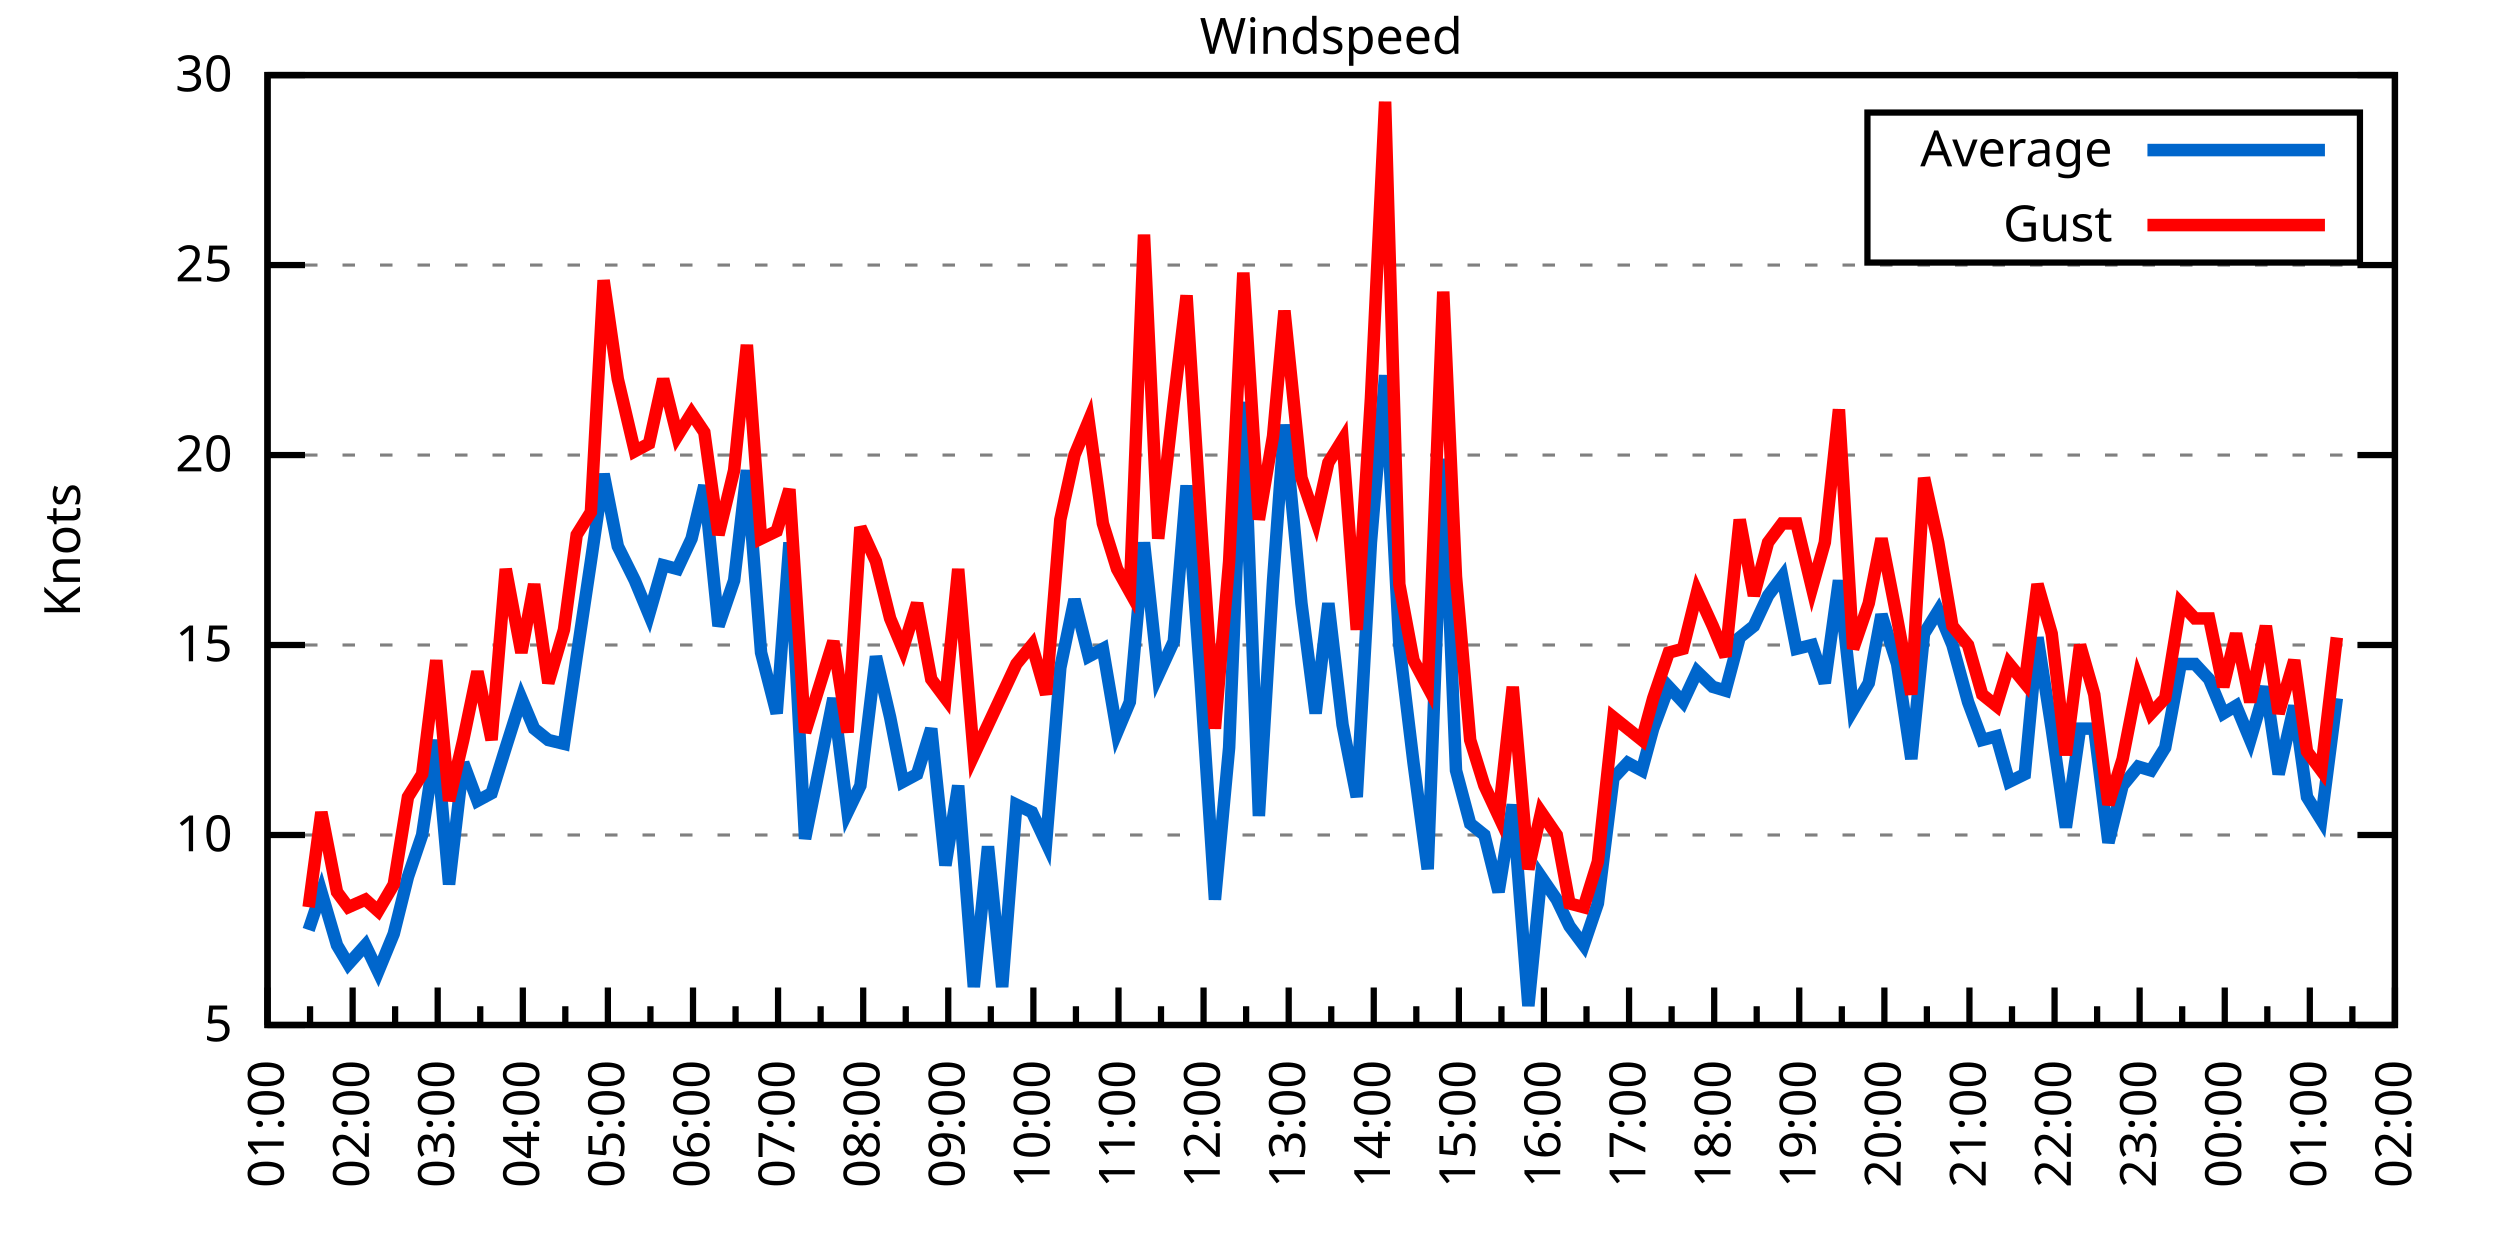
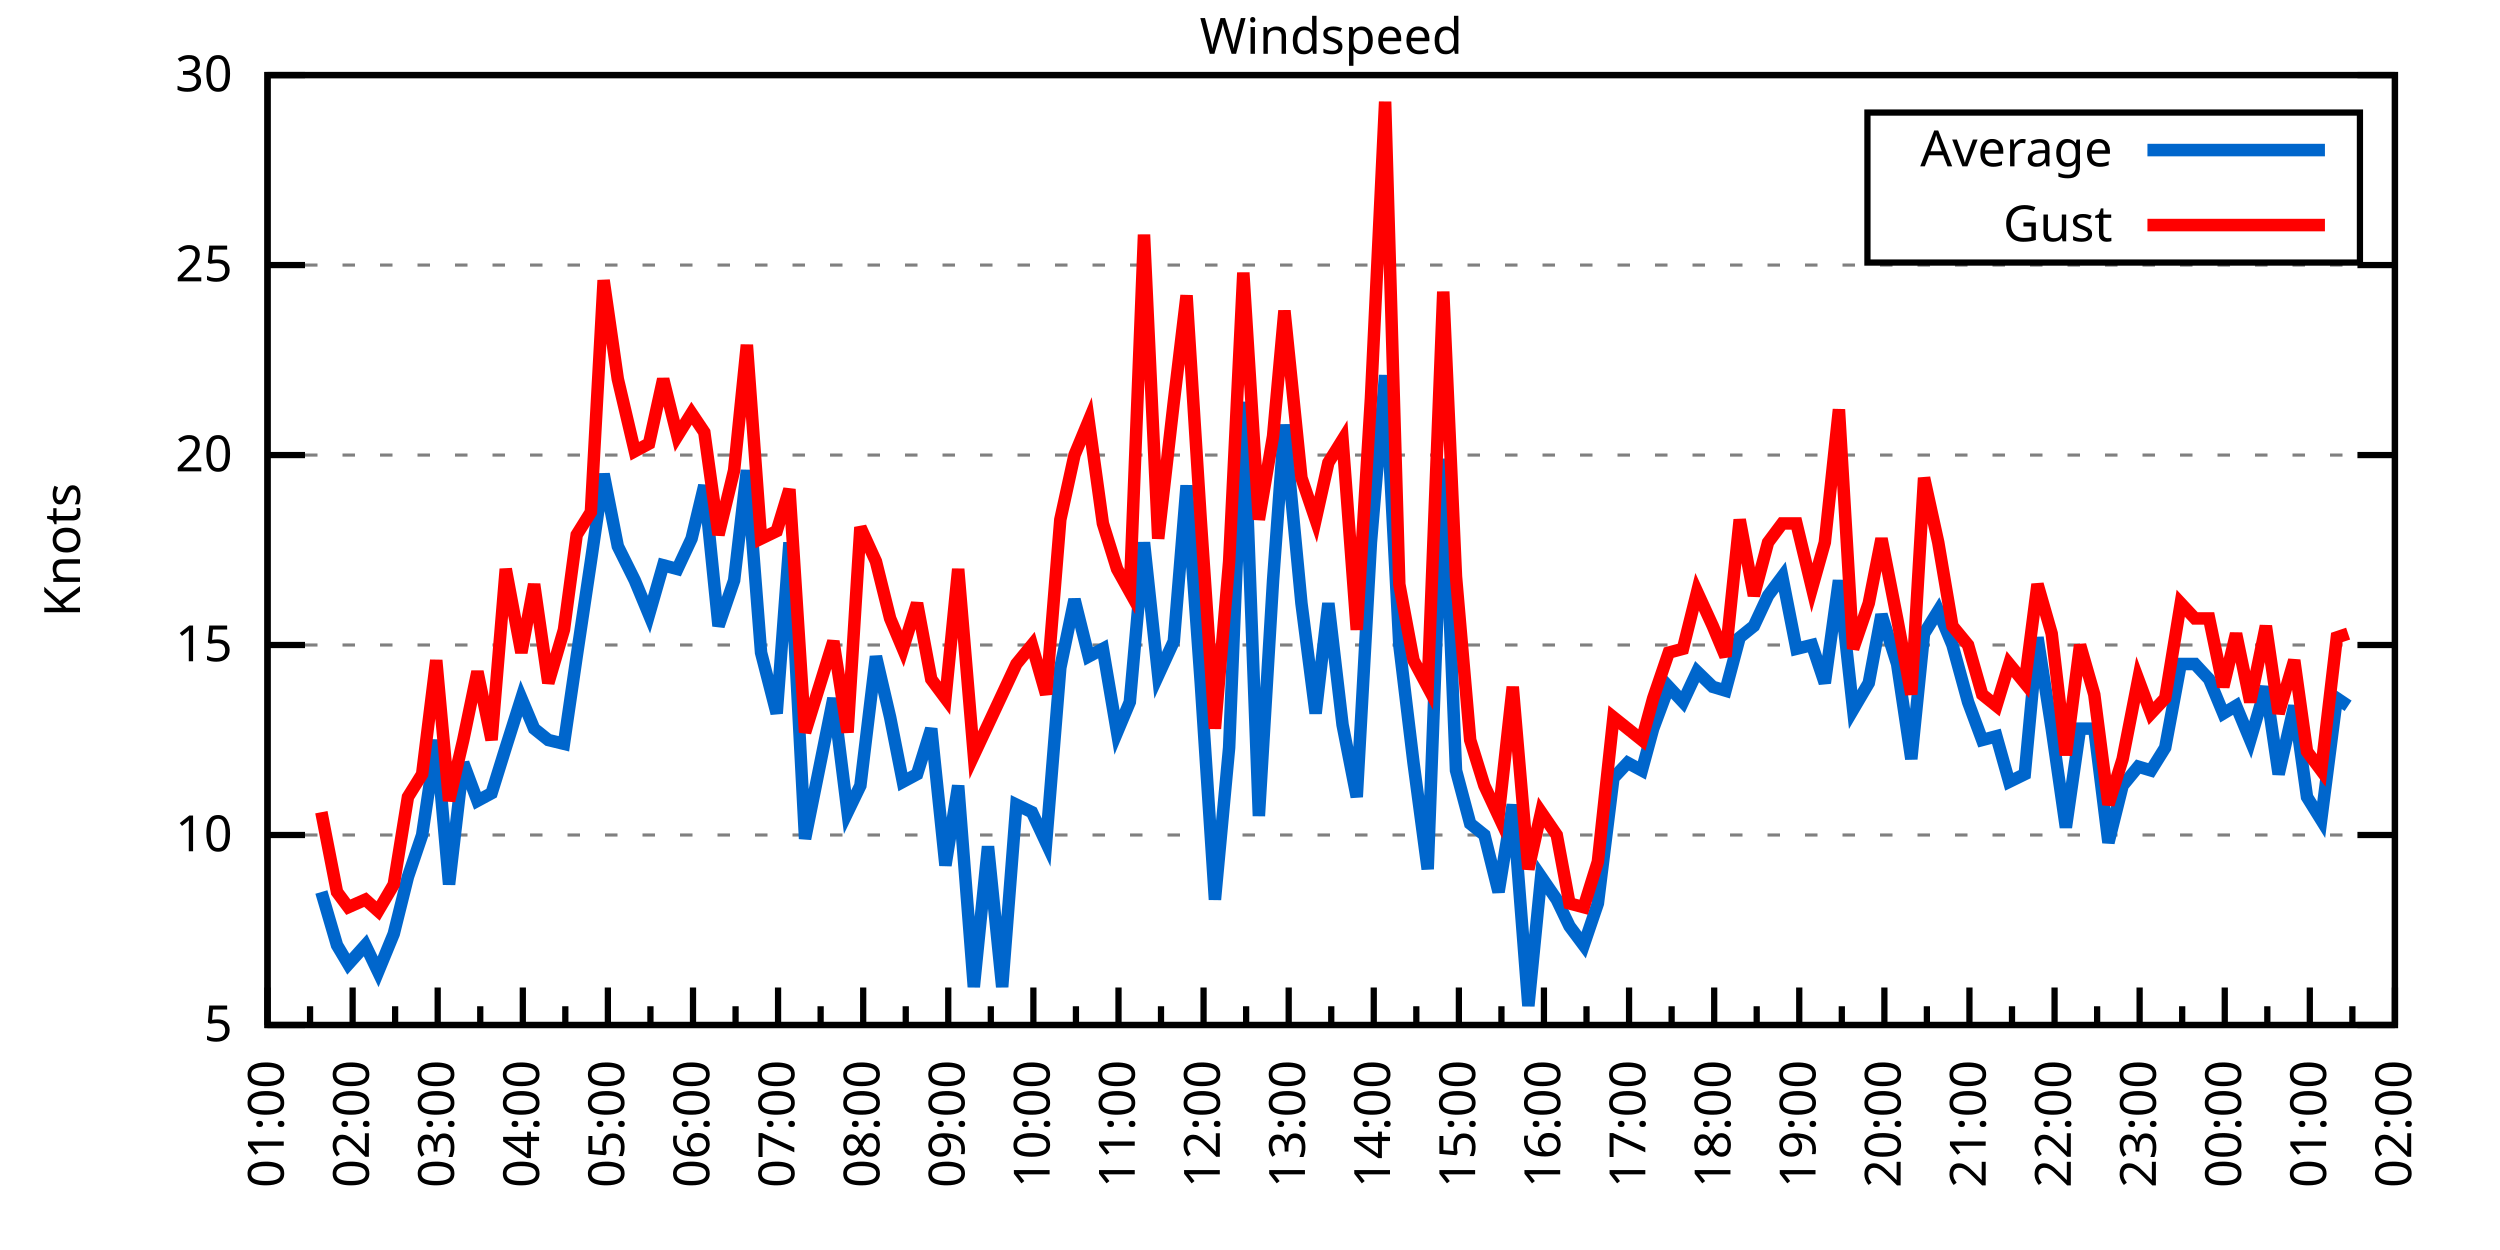
<svg xmlns="http://www.w3.org/2000/svg" xmlns:xlink="http://www.w3.org/1999/xlink" width="400" height="200" viewBox="0 0 400 200">
  <g id="gnuplot_canvas">
    <rect x="0" y="0" width="400" height="200" fill="none" />
    <defs>
      <circle id="gpDot" r="0.5" stroke-width="0.5" stroke="currentColor" />
      <path id="gpPt0" stroke-width="0.333" stroke="currentColor" d="M-1,0 h2 M0,-1 v2" />
      <path id="gpPt1" stroke-width="0.333" stroke="currentColor" d="M-1,-1 L1,1 M1,-1 L-1,1" />
      <path id="gpPt2" stroke-width="0.333" stroke="currentColor" d="M-1,0 L1,0 M0,-1 L0,1 M-1,-1 L1,1 M-1,1 L1,-1" />
      <rect id="gpPt3" stroke-width="0.333" stroke="currentColor" x="-1" y="-1" width="2" height="2" />
      <rect id="gpPt4" stroke-width="0.333" stroke="currentColor" fill="currentColor" x="-1" y="-1" width="2" height="2" />
      <circle id="gpPt5" stroke-width="0.333" stroke="currentColor" cx="0" cy="0" r="1" />
      <use xlink:href="#gpPt5" id="gpPt6" fill="currentColor" stroke="none" />
      <path id="gpPt7" stroke-width="0.333" stroke="currentColor" d="M0,-1.33 L-1.33,0.67 L1.33,0.67 z" />
      <use xlink:href="#gpPt7" id="gpPt8" fill="currentColor" stroke="none" />
      <use xlink:href="#gpPt7" id="gpPt9" stroke="currentColor" transform="rotate(180)" />
      <use xlink:href="#gpPt9" id="gpPt10" fill="currentColor" stroke="none" />
      <use xlink:href="#gpPt3" id="gpPt11" stroke="currentColor" transform="rotate(45)" />
      <use xlink:href="#gpPt11" id="gpPt12" fill="currentColor" stroke="none" />
      <path id="gpPt13" stroke-width="0.333" stroke="currentColor" d="M0,1.330 L1.265,0.411 L0.782,-1.067 L-0.782,-1.076 L-1.265,0.411 z" />
      <use xlink:href="#gpPt13" id="gpPt14" fill="currentColor" stroke="none" />
      <filter id="textbox" filterUnits="objectBoundingBox" x="0" y="0" height="1" width="1">
        <feFlood flood-color="white" flood-opacity="1" result="bgnd" />
        <feComposite in="SourceGraphic" in2="bgnd" operator="atop" />
      </filter>
      <filter id="greybox" filterUnits="objectBoundingBox" x="0" y="0" height="1" width="1">
        <feFlood flood-color="lightgrey" flood-opacity="1" result="grey" />
        <feComposite in="SourceGraphic" in2="grey" operator="atop" />
      </filter>
    </defs>
    <g fill="none" color="white" stroke="currentColor" stroke-width="1.00" stroke-linecap="butt" stroke-linejoin="miter">
</g>
    <g fill="none" color="black" stroke="currentColor" stroke-width="1.00" stroke-linecap="butt" stroke-linejoin="miter">
      <g stroke="none" shape-rendering="crispEdges">
        <polygon fill="rgb(255, 255, 255)" points="42.80,164.00 383.18,164.00 383.18,12.02 42.80,12.02 " />
      </g>
    </g>
    <g fill="none" color="black" stroke="currentColor" stroke-width="1.00" stroke-linecap="butt" stroke-linejoin="miter">
</g>
    <g fill="none" color="black" stroke="black" stroke-width="0.50" stroke-linecap="butt" stroke-linejoin="miter">
</g>
    <g fill="none" color="gray" stroke="currentColor" stroke-width="0.50" stroke-linecap="butt" stroke-linejoin="miter">
      <path stroke="gray" stroke-dasharray="2,4" class="gridline" d="M42.80,164.00 L383.19,164.00  " />
    </g>
    <g fill="none" color="gray" stroke="gray" stroke-width="1.00" stroke-linecap="butt" stroke-linejoin="miter">
</g>
    <g fill="none" color="black" stroke="currentColor" stroke-width="1.00" stroke-linecap="butt" stroke-linejoin="miter">
      <path stroke="black" d="M42.80,164.00 L48.80,164.00 M383.19,164.00 L377.19,164.00  " />
      <g transform="translate(37.20,166.60)" stroke="none" fill="black" font-family="Sans" font-size="8.00" text-anchor="end">
        <text>
          <tspan font-family="Sans"> 5</tspan>
        </text>
      </g>
    </g>
    <g fill="none" color="black" stroke="currentColor" stroke-width="1.00" stroke-linecap="butt" stroke-linejoin="miter">
</g>
    <g fill="none" color="black" stroke="black" stroke-width="0.50" stroke-linecap="butt" stroke-linejoin="miter">
</g>
    <g fill="none" color="gray" stroke="currentColor" stroke-width="0.50" stroke-linecap="butt" stroke-linejoin="miter">
      <path stroke="gray" stroke-dasharray="2,4" class="gridline" d="M42.80,133.60 L383.19,133.60  " />
    </g>
    <g fill="none" color="gray" stroke="gray" stroke-width="1.00" stroke-linecap="butt" stroke-linejoin="miter">
</g>
    <g fill="none" color="black" stroke="currentColor" stroke-width="1.00" stroke-linecap="butt" stroke-linejoin="miter">
      <path stroke="black" d="M42.80,133.60 L48.80,133.60 M383.19,133.60 L377.19,133.60  " />
      <g transform="translate(37.20,136.20)" stroke="none" fill="black" font-family="Sans" font-size="8.00" text-anchor="end">
        <text>
          <tspan font-family="Sans"> 10</tspan>
        </text>
      </g>
    </g>
    <g fill="none" color="black" stroke="currentColor" stroke-width="1.00" stroke-linecap="butt" stroke-linejoin="miter">
</g>
    <g fill="none" color="black" stroke="black" stroke-width="0.50" stroke-linecap="butt" stroke-linejoin="miter">
</g>
    <g fill="none" color="gray" stroke="currentColor" stroke-width="0.50" stroke-linecap="butt" stroke-linejoin="miter">
      <path stroke="gray" stroke-dasharray="2,4" class="gridline" d="M42.80,103.20 L383.19,103.20  " />
    </g>
    <g fill="none" color="gray" stroke="gray" stroke-width="1.00" stroke-linecap="butt" stroke-linejoin="miter">
</g>
    <g fill="none" color="black" stroke="currentColor" stroke-width="1.00" stroke-linecap="butt" stroke-linejoin="miter">
      <path stroke="black" d="M42.80,103.20 L48.80,103.20 M383.19,103.20 L377.19,103.20  " />
      <g transform="translate(37.20,105.80)" stroke="none" fill="black" font-family="Sans" font-size="8.00" text-anchor="end">
        <text>
          <tspan font-family="Sans"> 15</tspan>
        </text>
      </g>
    </g>
    <g fill="none" color="black" stroke="currentColor" stroke-width="1.00" stroke-linecap="butt" stroke-linejoin="miter">
</g>
    <g fill="none" color="black" stroke="black" stroke-width="0.50" stroke-linecap="butt" stroke-linejoin="miter">
</g>
    <g fill="none" color="gray" stroke="currentColor" stroke-width="0.50" stroke-linecap="butt" stroke-linejoin="miter">
      <path stroke="gray" stroke-dasharray="2,4" class="gridline" d="M42.80,72.81 L383.19,72.81  " />
    </g>
    <g fill="none" color="gray" stroke="gray" stroke-width="1.00" stroke-linecap="butt" stroke-linejoin="miter">
</g>
    <g fill="none" color="black" stroke="currentColor" stroke-width="1.00" stroke-linecap="butt" stroke-linejoin="miter">
      <path stroke="black" d="M42.80,72.81 L48.80,72.81 M383.19,72.81 L377.19,72.81  " />
      <g transform="translate(37.20,75.41)" stroke="none" fill="black" font-family="Sans" font-size="8.00" text-anchor="end">
        <text>
          <tspan font-family="Sans"> 20</tspan>
        </text>
      </g>
    </g>
    <g fill="none" color="black" stroke="currentColor" stroke-width="1.00" stroke-linecap="butt" stroke-linejoin="miter">
</g>
    <g fill="none" color="black" stroke="black" stroke-width="0.50" stroke-linecap="butt" stroke-linejoin="miter">
</g>
    <g fill="none" color="gray" stroke="currentColor" stroke-width="0.50" stroke-linecap="butt" stroke-linejoin="miter">
      <path stroke="gray" stroke-dasharray="2,4" class="gridline" d="M42.80,42.41 L383.19,42.41  " />
    </g>
    <g fill="none" color="gray" stroke="gray" stroke-width="1.00" stroke-linecap="butt" stroke-linejoin="miter">
</g>
    <g fill="none" color="black" stroke="currentColor" stroke-width="1.00" stroke-linecap="butt" stroke-linejoin="miter">
      <path stroke="black" d="M42.80,42.41 L48.80,42.41 M383.19,42.41 L377.19,42.41  " />
      <g transform="translate(37.20,45.01)" stroke="none" fill="black" font-family="Sans" font-size="8.00" text-anchor="end">
        <text>
          <tspan font-family="Sans"> 25</tspan>
        </text>
      </g>
    </g>
    <g fill="none" color="black" stroke="currentColor" stroke-width="1.00" stroke-linecap="butt" stroke-linejoin="miter">
</g>
    <g fill="none" color="black" stroke="black" stroke-width="0.50" stroke-linecap="butt" stroke-linejoin="miter">
</g>
    <g fill="none" color="gray" stroke="currentColor" stroke-width="0.50" stroke-linecap="butt" stroke-linejoin="miter">
      <path stroke="gray" stroke-dasharray="2,4" class="gridline" d="M42.80,12.01 L383.19,12.01  " />
    </g>
    <g fill="none" color="gray" stroke="gray" stroke-width="1.00" stroke-linecap="butt" stroke-linejoin="miter">
</g>
    <g fill="none" color="black" stroke="currentColor" stroke-width="1.00" stroke-linecap="butt" stroke-linejoin="miter">
      <path stroke="black" d="M42.80,12.01 L48.80,12.01 M383.19,12.01 L377.19,12.01  " />
      <g transform="translate(37.20,14.61)" stroke="none" fill="black" font-family="Sans" font-size="8.00" text-anchor="end">
        <text>
          <tspan font-family="Sans"> 30</tspan>
        </text>
      </g>
    </g>
    <g fill="none" color="black" stroke="currentColor" stroke-width="1.00" stroke-linecap="butt" stroke-linejoin="miter">
      <path stroke="black" d="M42.80,164.00 L42.80,158.00  " />
      <g transform="translate(45.40,169.60) rotate(270)" stroke="none" fill="black" font-family="Sans" font-size="8.00" text-anchor="end">
        <text>
          <tspan font-family="Sans">01:00</tspan>
        </text>
      </g>
    </g>
    <g fill="none" color="black" stroke="currentColor" stroke-width="1.00" stroke-linecap="butt" stroke-linejoin="miter">
      <path stroke="black" d="M49.61,164.00 L49.61,161.00 M56.42,164.00 L56.42,158.00  " />
      <g transform="translate(59.02,169.60) rotate(270)" stroke="none" fill="black" font-family="Sans" font-size="8.00" text-anchor="end">
        <text>
          <tspan font-family="Sans">02:00</tspan>
        </text>
      </g>
    </g>
    <g fill="none" color="black" stroke="currentColor" stroke-width="1.00" stroke-linecap="butt" stroke-linejoin="miter">
      <path stroke="black" d="M63.22,164.00 L63.22,161.00 M70.03,164.00 L70.03,158.00  " />
      <g transform="translate(72.63,169.60) rotate(270)" stroke="none" fill="black" font-family="Sans" font-size="8.00" text-anchor="end">
        <text>
          <tspan font-family="Sans">03:00</tspan>
        </text>
      </g>
    </g>
    <g fill="none" color="black" stroke="currentColor" stroke-width="1.00" stroke-linecap="butt" stroke-linejoin="miter">
      <path stroke="black" d="M76.84,164.00 L76.84,161.00 M83.65,164.00 L83.65,158.00  " />
      <g transform="translate(86.25,169.60) rotate(270)" stroke="none" fill="black" font-family="Sans" font-size="8.00" text-anchor="end">
        <text>
          <tspan font-family="Sans">04:00</tspan>
        </text>
      </g>
    </g>
    <g fill="none" color="black" stroke="currentColor" stroke-width="1.00" stroke-linecap="butt" stroke-linejoin="miter">
      <path stroke="black" d="M90.45,164.00 L90.45,161.00 M97.26,164.00 L97.26,158.00  " />
      <g transform="translate(99.86,169.60) rotate(270)" stroke="none" fill="black" font-family="Sans" font-size="8.00" text-anchor="end">
        <text>
          <tspan font-family="Sans">05:00</tspan>
        </text>
      </g>
    </g>
    <g fill="none" color="black" stroke="currentColor" stroke-width="1.00" stroke-linecap="butt" stroke-linejoin="miter">
      <path stroke="black" d="M104.07,164.00 L104.07,161.00 M110.88,164.00 L110.88,158.00  " />
      <g transform="translate(113.48,169.60) rotate(270)" stroke="none" fill="black" font-family="Sans" font-size="8.00" text-anchor="end">
        <text>
          <tspan font-family="Sans">06:00</tspan>
        </text>
      </g>
    </g>
    <g fill="none" color="black" stroke="currentColor" stroke-width="1.00" stroke-linecap="butt" stroke-linejoin="miter">
      <path stroke="black" d="M117.69,164.00 L117.69,161.00 M124.49,164.00 L124.49,158.00  " />
      <g transform="translate(127.09,169.60) rotate(270)" stroke="none" fill="black" font-family="Sans" font-size="8.00" text-anchor="end">
        <text>
          <tspan font-family="Sans">07:00</tspan>
        </text>
      </g>
    </g>
    <g fill="none" color="black" stroke="currentColor" stroke-width="1.00" stroke-linecap="butt" stroke-linejoin="miter">
      <path stroke="black" d="M131.30,164.00 L131.30,161.00 M138.11,164.00 L138.11,158.00  " />
      <g transform="translate(140.71,169.60) rotate(270)" stroke="none" fill="black" font-family="Sans" font-size="8.00" text-anchor="end">
        <text>
          <tspan font-family="Sans">08:00</tspan>
        </text>
      </g>
    </g>
    <g fill="none" color="black" stroke="currentColor" stroke-width="1.00" stroke-linecap="butt" stroke-linejoin="miter">
      <path stroke="black" d="M144.92,164.00 L144.92,161.00 M151.72,164.00 L151.72,158.00  " />
      <g transform="translate(154.32,169.60) rotate(270)" stroke="none" fill="black" font-family="Sans" font-size="8.00" text-anchor="end">
        <text>
          <tspan font-family="Sans">09:00</tspan>
        </text>
      </g>
    </g>
    <g fill="none" color="black" stroke="currentColor" stroke-width="1.00" stroke-linecap="butt" stroke-linejoin="miter">
      <path stroke="black" d="M158.53,164.00 L158.53,161.00 M165.34,164.00 L165.34,158.00  " />
      <g transform="translate(167.94,169.60) rotate(270)" stroke="none" fill="black" font-family="Sans" font-size="8.00" text-anchor="end">
        <text>
          <tspan font-family="Sans">10:00</tspan>
        </text>
      </g>
    </g>
    <g fill="none" color="black" stroke="currentColor" stroke-width="1.00" stroke-linecap="butt" stroke-linejoin="miter">
      <path stroke="black" d="M172.15,164.00 L172.15,161.00 M178.96,164.00 L178.96,158.00  " />
      <g transform="translate(181.56,169.60) rotate(270)" stroke="none" fill="black" font-family="Sans" font-size="8.00" text-anchor="end">
        <text>
          <tspan font-family="Sans">11:00</tspan>
        </text>
      </g>
    </g>
    <g fill="none" color="black" stroke="currentColor" stroke-width="1.00" stroke-linecap="butt" stroke-linejoin="miter">
      <path stroke="black" d="M185.76,164.00 L185.76,161.00 M192.57,164.00 L192.57,158.00  " />
      <g transform="translate(195.17,169.60) rotate(270)" stroke="none" fill="black" font-family="Sans" font-size="8.00" text-anchor="end">
        <text>
          <tspan font-family="Sans">12:00</tspan>
        </text>
      </g>
    </g>
    <g fill="none" color="black" stroke="currentColor" stroke-width="1.00" stroke-linecap="butt" stroke-linejoin="miter">
      <path stroke="black" d="M199.38,164.00 L199.38,161.00 M206.19,164.00 L206.19,158.00  " />
      <g transform="translate(208.79,169.60) rotate(270)" stroke="none" fill="black" font-family="Sans" font-size="8.00" text-anchor="end">
        <text>
          <tspan font-family="Sans">13:00</tspan>
        </text>
      </g>
    </g>
    <g fill="none" color="black" stroke="currentColor" stroke-width="1.00" stroke-linecap="butt" stroke-linejoin="miter">
      <path stroke="black" d="M213.00,164.00 L213.00,161.00 M219.80,164.00 L219.80,158.00  " />
      <g transform="translate(222.40,169.60) rotate(270)" stroke="none" fill="black" font-family="Sans" font-size="8.00" text-anchor="end">
        <text>
          <tspan font-family="Sans">14:00</tspan>
        </text>
      </g>
    </g>
    <g fill="none" color="black" stroke="currentColor" stroke-width="1.00" stroke-linecap="butt" stroke-linejoin="miter">
      <path stroke="black" d="M226.61,164.00 L226.61,161.00 M233.42,164.00 L233.42,158.00  " />
      <g transform="translate(236.02,169.60) rotate(270)" stroke="none" fill="black" font-family="Sans" font-size="8.00" text-anchor="end">
        <text>
          <tspan font-family="Sans">15:00</tspan>
        </text>
      </g>
    </g>
    <g fill="none" color="black" stroke="currentColor" stroke-width="1.00" stroke-linecap="butt" stroke-linejoin="miter">
      <path stroke="black" d="M240.23,164.00 L240.23,161.00 M247.03,164.00 L247.03,158.00  " />
      <g transform="translate(249.63,169.60) rotate(270)" stroke="none" fill="black" font-family="Sans" font-size="8.00" text-anchor="end">
        <text>
          <tspan font-family="Sans">16:00</tspan>
        </text>
      </g>
    </g>
    <g fill="none" color="black" stroke="currentColor" stroke-width="1.00" stroke-linecap="butt" stroke-linejoin="miter">
      <path stroke="black" d="M253.84,164.00 L253.84,161.00 M260.65,164.00 L260.65,158.00  " />
      <g transform="translate(263.25,169.60) rotate(270)" stroke="none" fill="black" font-family="Sans" font-size="8.00" text-anchor="end">
        <text>
          <tspan font-family="Sans">17:00</tspan>
        </text>
      </g>
    </g>
    <g fill="none" color="black" stroke="currentColor" stroke-width="1.00" stroke-linecap="butt" stroke-linejoin="miter">
      <path stroke="black" d="M267.46,164.00 L267.46,161.00 M274.27,164.00 L274.27,158.00  " />
      <g transform="translate(276.87,169.60) rotate(270)" stroke="none" fill="black" font-family="Sans" font-size="8.00" text-anchor="end">
        <text>
          <tspan font-family="Sans">18:00</tspan>
        </text>
      </g>
    </g>
    <g fill="none" color="black" stroke="currentColor" stroke-width="1.00" stroke-linecap="butt" stroke-linejoin="miter">
      <path stroke="black" d="M281.07,164.00 L281.07,161.00 M287.88,164.00 L287.88,158.00  " />
      <g transform="translate(290.48,169.60) rotate(270)" stroke="none" fill="black" font-family="Sans" font-size="8.00" text-anchor="end">
        <text>
          <tspan font-family="Sans">19:00</tspan>
        </text>
      </g>
    </g>
    <g fill="none" color="black" stroke="currentColor" stroke-width="1.00" stroke-linecap="butt" stroke-linejoin="miter">
      <path stroke="black" d="M294.69,164.00 L294.69,161.00 M301.50,164.00 L301.50,158.00  " />
      <g transform="translate(304.10,169.60) rotate(270)" stroke="none" fill="black" font-family="Sans" font-size="8.00" text-anchor="end">
        <text>
          <tspan font-family="Sans">20:00</tspan>
        </text>
      </g>
    </g>
    <g fill="none" color="black" stroke="currentColor" stroke-width="1.00" stroke-linecap="butt" stroke-linejoin="miter">
      <path stroke="black" d="M308.30,164.00 L308.30,161.00 M315.11,164.00 L315.11,158.00  " />
      <g transform="translate(317.71,169.60) rotate(270)" stroke="none" fill="black" font-family="Sans" font-size="8.00" text-anchor="end">
        <text>
          <tspan font-family="Sans">21:00</tspan>
        </text>
      </g>
    </g>
    <g fill="none" color="black" stroke="currentColor" stroke-width="1.00" stroke-linecap="butt" stroke-linejoin="miter">
      <path stroke="black" d="M321.92,164.00 L321.92,161.00 M328.73,164.00 L328.73,158.00  " />
      <g transform="translate(331.33,169.60) rotate(270)" stroke="none" fill="black" font-family="Sans" font-size="8.00" text-anchor="end">
        <text>
          <tspan font-family="Sans">22:00</tspan>
        </text>
      </g>
    </g>
    <g fill="none" color="black" stroke="currentColor" stroke-width="1.00" stroke-linecap="butt" stroke-linejoin="miter">
      <path stroke="black" d="M335.54,164.00 L335.54,161.00 M342.34,164.00 L342.34,158.00  " />
      <g transform="translate(344.94,169.60) rotate(270)" stroke="none" fill="black" font-family="Sans" font-size="8.00" text-anchor="end">
        <text>
          <tspan font-family="Sans">23:00</tspan>
        </text>
      </g>
    </g>
    <g fill="none" color="black" stroke="currentColor" stroke-width="1.00" stroke-linecap="butt" stroke-linejoin="miter">
      <path stroke="black" d="M349.15,164.00 L349.15,161.00 M355.96,164.00 L355.96,158.00  " />
      <g transform="translate(358.56,169.60) rotate(270)" stroke="none" fill="black" font-family="Sans" font-size="8.00" text-anchor="end">
        <text>
          <tspan font-family="Sans">00:00</tspan>
        </text>
      </g>
    </g>
    <g fill="none" color="black" stroke="currentColor" stroke-width="1.00" stroke-linecap="butt" stroke-linejoin="miter">
      <path stroke="black" d="M362.77,164.00 L362.77,161.00 M369.57,164.00 L369.57,158.00  " />
      <g transform="translate(372.17,169.60) rotate(270)" stroke="none" fill="black" font-family="Sans" font-size="8.00" text-anchor="end">
        <text>
          <tspan font-family="Sans">01:00</tspan>
        </text>
      </g>
    </g>
    <g fill="none" color="black" stroke="currentColor" stroke-width="1.00" stroke-linecap="butt" stroke-linejoin="miter">
      <path stroke="black" d="M376.38,164.00 L376.38,161.00 M383.19,164.00 L383.19,158.00  " />
      <g transform="translate(385.79,169.60) rotate(270)" stroke="none" fill="black" font-family="Sans" font-size="8.00" text-anchor="end">
        <text>
          <tspan font-family="Sans">02:00</tspan>
        </text>
      </g>
    </g>
    <g fill="none" color="black" stroke="currentColor" stroke-width="1.00" stroke-linecap="butt" stroke-linejoin="miter">
</g>
    <g fill="none" color="black" stroke="currentColor" stroke-width="1.00" stroke-linecap="butt" stroke-linejoin="miter">
      <path stroke="black" d="M42.80,12.01 L42.80,164.00 L383.19,164.00 L383.19,12.01 L42.80,12.01 Z  " />
    </g>
    <g fill="none" color="black" stroke="currentColor" stroke-width="1.00" stroke-linecap="butt" stroke-linejoin="miter">
      <g transform="translate(12.80,88.01) rotate(270)" stroke="none" fill="black" font-family="Sans" font-size="8.00" text-anchor="middle">
        <text>
          <tspan font-family="Sans">Knots</tspan>
        </text>
      </g>
    </g>
    <g fill="none" color="black" stroke="currentColor" stroke-width="1.00" stroke-linecap="butt" stroke-linejoin="miter">
</g>
    <g fill="none" color="black" stroke="currentColor" stroke-width="1.00" stroke-linecap="butt" stroke-linejoin="miter">
      <path stroke="black" d="M298.79,42.01 L298.79,18.01 L377.59,18.01 L377.59,42.01 L298.79,42.01 Z  " />
    </g>
    <g id="Windspeed_plot_1">
      <g fill="none" color="white" stroke="black" stroke-width="2.00" stroke-linecap="butt" stroke-linejoin="miter">
</g>
      <g fill="none" color="black" stroke="currentColor" stroke-width="2.00" stroke-linecap="butt" stroke-linejoin="miter">
        <g transform="translate(337.99,26.61)" stroke="none" fill="black" font-family="Sans" font-size="8.00" text-anchor="end">
          <text>
            <tspan font-family="Sans">Average</tspan>
          </text>
        </g>
      </g>
      <g fill="none" color="black" stroke="currentColor" stroke-width="2.00" stroke-linecap="butt" stroke-linejoin="miter">
-         <path stroke="rgb(  0, 102, 204)" d="M343.59,24.01 L371.99,24.01 M49.38,148.80 L51.42,142.72 L53.92,151.23 L55.73,154.27 L58.46,151.23 L60.50,155.49   L63.00,149.41 L65.27,140.29 L67.54,133.60 L69.80,118.40 L71.85,141.51 L74.12,122.05 L76.39,128.13 L78.65,126.91   L80.92,119.62 L83.42,111.72 L85.46,116.58 L87.73,118.40 L90.23,119.01 L92.27,105.03 L94.54,89.83 L96.58,75.85   L98.85,87.40 L101.57,92.87 L103.84,98.34 L106.11,90.44 L108.38,91.04 L110.65,86.18 L112.69,77.67 L114.96,100.16   L117.46,92.87 L119.50,75.24 L121.77,104.42 L124.27,114.15 L126.31,86.79 L128.81,134.21 L133.34,111.72 L135.61,129.95   L137.66,125.70 L140.15,105.03 L142.42,114.76 L144.46,125.09 L146.73,123.87 L149.00,116.58 L151.27,138.47 L153.31,125.70   L155.81,157.92 L158.08,135.43 L160.35,157.92 L162.62,128.74 L165.11,129.95 L167.38,134.82 L169.65,106.85 L171.92,95.91   L174.19,105.03 L176.46,103.81 L178.73,117.19 L180.77,112.32 L183.04,86.79 L185.31,108.07 L187.81,102.60 L189.85,77.67   L192.12,109.28 L194.39,143.94 L196.66,119.62 L198.93,64.29 L201.42,130.56 L203.69,92.87 L205.51,67.94 L208.23,96.52   L210.50,114.15 L212.54,96.52 L214.81,115.97 L217.08,127.52 L219.35,86.79 L221.62,60.04 L223.89,103.20 L226.16,122.05   L228.43,139.07 L230.92,73.41 L232.96,123.27 L235.23,131.78 L237.50,133.60 L239.77,142.72 L242.04,128.74 L244.54,160.96   L246.58,140.29 L249.08,143.94 L251.12,148.19 L253.39,151.23 L255.66,144.55 L258.15,124.48 L260.42,122.05 L262.69,123.27   L264.51,116.58 L267.00,109.89 L269.27,112.32 L271.54,107.46 L274.04,109.89 L276.08,110.50 L278.35,101.99 L280.62,100.16   L282.89,95.30 L285.16,92.26 L287.43,103.81 L289.92,103.20 L291.97,109.28 L294.23,92.87 L296.50,113.54 L299.00,109.28   L301.04,98.34 L303.54,106.24 L305.81,121.44 L307.85,101.38 L310.12,97.73 L312.39,103.20 L314.89,112.32 L317.15,118.40   L319.42,117.80 L321.47,125.09 L323.96,123.87 L326.00,101.99 L328.27,116.58 L330.54,132.39 L332.81,116.58 L335.08,116.58   L337.35,134.82 L339.62,125.70 L342.12,122.66 L344.16,123.27 L346.43,119.62 L348.92,106.24 L351.19,106.24 L353.46,108.68   L355.73,114.15 L357.77,112.93 L360.04,118.40 L362.54,109.89 L364.58,123.87 L367.08,112.93 L369.12,127.52 L371.39,131.17   L373.89,111.72  " />
+         <path stroke="rgb(  0, 102, 204)" d="M343.59,24.01 L371.99,24.01 M51.42,142.72 L53.92,151.23 L55.73,154.27 L58.46,151.23 L60.50,155.49 L63.00,149.41   L65.27,140.29 L67.54,133.60 L69.80,118.40 L71.85,141.51 L74.12,122.05 L76.39,128.13 L78.65,126.91 L80.92,119.62   L83.42,111.72 L85.46,116.58 L87.73,118.40 L90.23,119.01 L92.27,105.03 L94.54,89.83 L96.58,75.85 L98.85,87.40   L101.57,92.87 L103.84,98.34 L106.11,90.44 L108.38,91.04 L110.65,86.18 L112.69,77.67 L114.96,100.16 L117.46,92.87   L119.50,75.24 L121.77,104.42 L124.27,114.15 L126.31,86.79 L128.81,134.21 L133.34,111.72 L135.61,129.95 L137.66,125.70   L140.15,105.03 L142.42,114.76 L144.46,125.09 L146.73,123.87 L149.00,116.58 L151.27,138.47 L153.31,125.70 L155.81,157.92   L158.08,135.43 L160.35,157.92 L162.62,128.74 L165.11,129.95 L167.38,134.82 L169.65,106.85 L171.92,95.91 L174.19,105.03   L176.46,103.81 L178.73,117.19 L180.77,112.32 L183.04,86.79 L185.31,108.07 L187.81,102.60 L189.85,77.67 L192.12,109.28   L194.39,143.94 L196.66,119.62 L198.93,64.29 L201.42,130.56 L203.69,92.87 L205.51,67.94 L208.23,96.52 L210.50,114.15   L212.54,96.52 L214.81,115.97 L217.08,127.52 L219.35,86.79 L221.62,60.04 L223.89,103.20 L226.16,122.05 L228.43,139.07   L230.92,73.41 L232.96,123.27 L235.23,131.78 L237.50,133.60 L239.77,142.72 L242.04,128.74 L244.54,160.96 L246.58,140.29   L249.08,143.94 L251.12,148.19 L253.39,151.23 L255.66,144.55 L258.15,124.48 L260.42,122.05 L262.69,123.27 L264.51,116.58   L267.00,109.89 L269.27,112.32 L271.54,107.46 L274.04,109.89 L276.08,110.50 L278.35,101.99 L280.62,100.16 L282.89,95.30   L285.16,92.26 L287.43,103.81 L289.92,103.20 L291.97,109.28 L294.23,92.87 L296.50,113.54 L299.00,109.28 L301.04,98.34   L303.54,106.24 L305.81,121.44 L307.85,101.38 L310.12,97.73 L312.39,103.20 L314.89,112.32 L317.15,118.40 L319.42,117.80   L321.47,125.09 L323.96,123.87 L326.00,101.99 L328.27,116.58 L330.54,132.39 L332.81,116.58 L335.08,116.58 L337.35,134.82   L339.62,125.70 L342.12,122.66 L344.16,123.27 L346.43,119.62 L348.92,106.24 L351.19,106.24 L353.46,108.68 L355.73,114.15   L357.77,112.93 L360.04,118.40 L362.54,109.89 L364.58,123.87 L367.08,112.93 L369.12,127.52 L371.39,131.17 L373.89,111.72   L375.70,112.93  " />
      </g>
    </g>
    <g id="Windspeed_plot_2">
      <g fill="none" color="black" stroke="currentColor" stroke-width="2.00" stroke-linecap="butt" stroke-linejoin="miter">
        <g transform="translate(337.99,38.61)" stroke="none" fill="black" font-family="Sans" font-size="8.00" text-anchor="end">
          <text>
            <tspan font-family="Sans">Gust</tspan>
          </text>
        </g>
      </g>
      <g fill="none" color="black" stroke="currentColor" stroke-width="2.00" stroke-linecap="butt" stroke-linejoin="miter">
-         <path stroke="rgb(255,   0,   0)" d="M343.59,36.01 L371.99,36.01 M49.38,145.15 L51.42,129.95 L53.92,142.72 L55.73,145.15 L58.46,143.94 L60.50,145.76   L63.00,141.51 L65.27,127.52 L67.54,123.87 L69.80,105.64 L71.85,128.13 L74.12,118.40 L76.39,107.46 L78.65,118.40   L80.92,91.04 L83.42,104.42 L85.46,93.48 L87.73,109.28 L90.23,100.77 L92.27,85.57 L94.54,81.93 L96.58,44.84   L98.85,60.65 L101.57,72.20 L103.84,70.98 L106.11,60.65 L108.38,69.77 L110.65,66.12 L112.69,69.16 L114.96,85.57   L117.46,75.24 L119.50,55.18 L121.77,86.18 L124.27,84.97 L126.31,78.28 L128.81,117.19 L133.34,102.60 L135.61,117.19   L137.66,84.36 L140.15,89.83 L142.42,98.95 L144.46,103.81 L146.73,96.52 L149.00,108.68 L151.27,111.72 L153.31,91.04   L155.81,120.83 L158.08,115.97 L160.35,111.11 L162.62,106.24 L165.11,103.20 L167.38,111.11 L169.65,83.14 L171.92,72.81   L174.19,67.33 L176.46,83.75 L178.73,91.04 L180.77,94.69 L183.04,37.54 L185.31,86.18 L187.81,64.29 L189.85,47.27   L192.12,83.14 L194.39,116.58 L196.66,89.83 L198.93,43.62 L201.42,83.14 L203.69,69.77 L205.51,49.70 L208.23,76.45   L210.50,83.14 L212.54,74.02 L214.81,70.37 L217.08,100.77 L219.35,63.69 L221.62,16.27 L223.89,93.48 L226.16,105.64   L228.43,109.89 L230.92,46.66 L232.96,92.26 L235.23,118.40 L237.50,125.70 L239.77,130.56 L242.04,109.89 L244.54,139.07   L246.58,129.95 L249.08,133.60 L251.12,144.55 L253.39,145.15 L255.66,137.86 L258.15,114.76 L260.42,116.58 L262.69,118.40   L264.51,111.72 L267.00,104.42 L269.27,103.81 L271.54,94.69 L274.04,100.16 L276.08,105.03 L278.35,83.14 L280.62,95.30   L282.89,86.79 L285.16,83.75 L287.43,83.75 L289.92,94.08 L291.97,86.79 L294.23,65.51 L296.50,103.81 L299.00,96.52   L301.04,86.18 L303.54,98.95 L305.81,111.11 L307.85,76.45 L310.12,86.79 L312.39,100.16 L314.89,103.20 L317.15,111.11   L319.42,112.93 L321.47,106.24 L323.96,109.28 L326.00,93.48 L328.27,101.38 L330.54,120.83 L332.81,103.20 L335.08,111.11   L337.35,128.74 L339.62,121.44 L342.12,108.68 L344.16,114.15 L346.43,111.72 L348.92,96.52 L351.19,98.95 L353.46,98.95   L355.73,109.89 L357.77,101.38 L360.04,112.32 L362.54,100.16 L364.58,114.15 L367.08,105.64 L369.12,120.23 L371.39,123.27   L373.89,101.99  " />
+         <path stroke="rgb(255,   0,   0)" d="M343.59,36.01 L371.99,36.01 M51.42,129.95 L53.92,142.72 L55.73,145.15 L58.46,143.94 L60.50,145.76 L63.00,141.51   L65.27,127.52 L67.54,123.87 L69.80,105.64 L71.85,128.13 L74.12,118.40 L76.39,107.46 L78.65,118.40 L80.92,91.04   L83.42,104.42 L85.46,93.48 L87.73,109.28 L90.23,100.77 L92.27,85.57 L94.54,81.93 L96.58,44.84 L98.85,60.65   L101.57,72.20 L103.84,70.98 L106.11,60.65 L108.38,69.77 L110.65,66.12 L112.69,69.16 L114.96,85.57 L117.46,75.24   L119.50,55.18 L121.77,86.18 L124.27,84.97 L126.31,78.28 L128.81,117.19 L133.34,102.60 L135.61,117.19 L137.66,84.36   L140.15,89.83 L142.42,98.95 L144.46,103.81 L146.73,96.52 L149.00,108.68 L151.27,111.72 L153.31,91.04 L155.81,120.83   L158.08,115.97 L160.35,111.11 L162.62,106.24 L165.11,103.20 L167.38,111.11 L169.65,83.14 L171.92,72.81 L174.19,67.33   L176.46,83.75 L178.73,91.04 L180.77,94.69 L183.04,37.54 L185.31,86.18 L187.81,64.29 L189.85,47.27 L192.12,83.14   L194.39,116.58 L196.66,89.83 L198.93,43.62 L201.42,83.14 L203.69,69.77 L205.51,49.70 L208.23,76.45 L210.50,83.14   L212.54,74.02 L214.81,70.37 L217.08,100.77 L219.35,63.69 L221.62,16.27 L223.89,93.48 L226.16,105.64 L228.43,109.89   L230.92,46.66 L232.96,92.26 L235.23,118.40 L237.50,125.70 L239.77,130.56 L242.04,109.89 L244.54,139.07 L246.58,129.95   L249.08,133.60 L251.12,144.55 L253.39,145.15 L255.66,137.86 L258.15,114.76 L260.42,116.58 L262.69,118.40 L264.51,111.72   L267.00,104.42 L269.27,103.81 L271.54,94.69 L274.04,100.16 L276.08,105.03 L278.35,83.14 L280.62,95.30 L282.89,86.79   L285.16,83.75 L287.43,83.75 L289.92,94.08 L291.97,86.79 L294.23,65.51 L296.50,103.81 L299.00,96.52 L301.04,86.18   L303.54,98.95 L305.81,111.11 L307.85,76.45 L310.12,86.79 L312.39,100.16 L314.89,103.20 L317.15,111.11 L319.42,112.93   L321.47,106.24 L323.96,109.28 L326.00,93.48 L328.27,101.38 L330.54,120.83 L332.81,103.20 L335.08,111.11 L337.35,128.74   L339.62,121.44 L342.12,108.68 L344.16,114.15 L346.43,111.72 L348.92,96.52 L351.19,98.95 L353.46,98.95 L355.73,109.89   L357.77,101.38 L360.04,112.32 L362.54,100.16 L364.58,114.15 L367.08,105.64 L369.12,120.23 L371.39,123.27 L373.89,101.99   L375.70,101.38  " />
      </g>
    </g>
    <g fill="none" color="black" stroke="currentColor" stroke-width="2.00" stroke-linecap="butt" stroke-linejoin="miter">
</g>
    <g fill="none" color="black" stroke="black" stroke-width="1.00" stroke-linecap="butt" stroke-linejoin="miter">
</g>
    <g fill="none" color="black" stroke="currentColor" stroke-width="1.00" stroke-linecap="butt" stroke-linejoin="miter">
      <path stroke="black" d="M42.80,12.01 L42.80,164.00 L383.19,164.00 L383.19,12.01 L42.80,12.01 Z  " />
    </g>
    <g fill="none" color="black" stroke="currentColor" stroke-width="1.00" stroke-linecap="butt" stroke-linejoin="miter">
      <g transform="translate(212.99,8.61)" stroke="none" fill="black" font-family="Sans" font-size="8.00" text-anchor="middle">
        <text>
          <tspan font-family="Sans">Windspeed</tspan>
        </text>
      </g>
    </g>
    <g fill="none" color="black" stroke="currentColor" stroke-width="1.00" stroke-linecap="butt" stroke-linejoin="miter">
</g>
  </g>
</svg>
